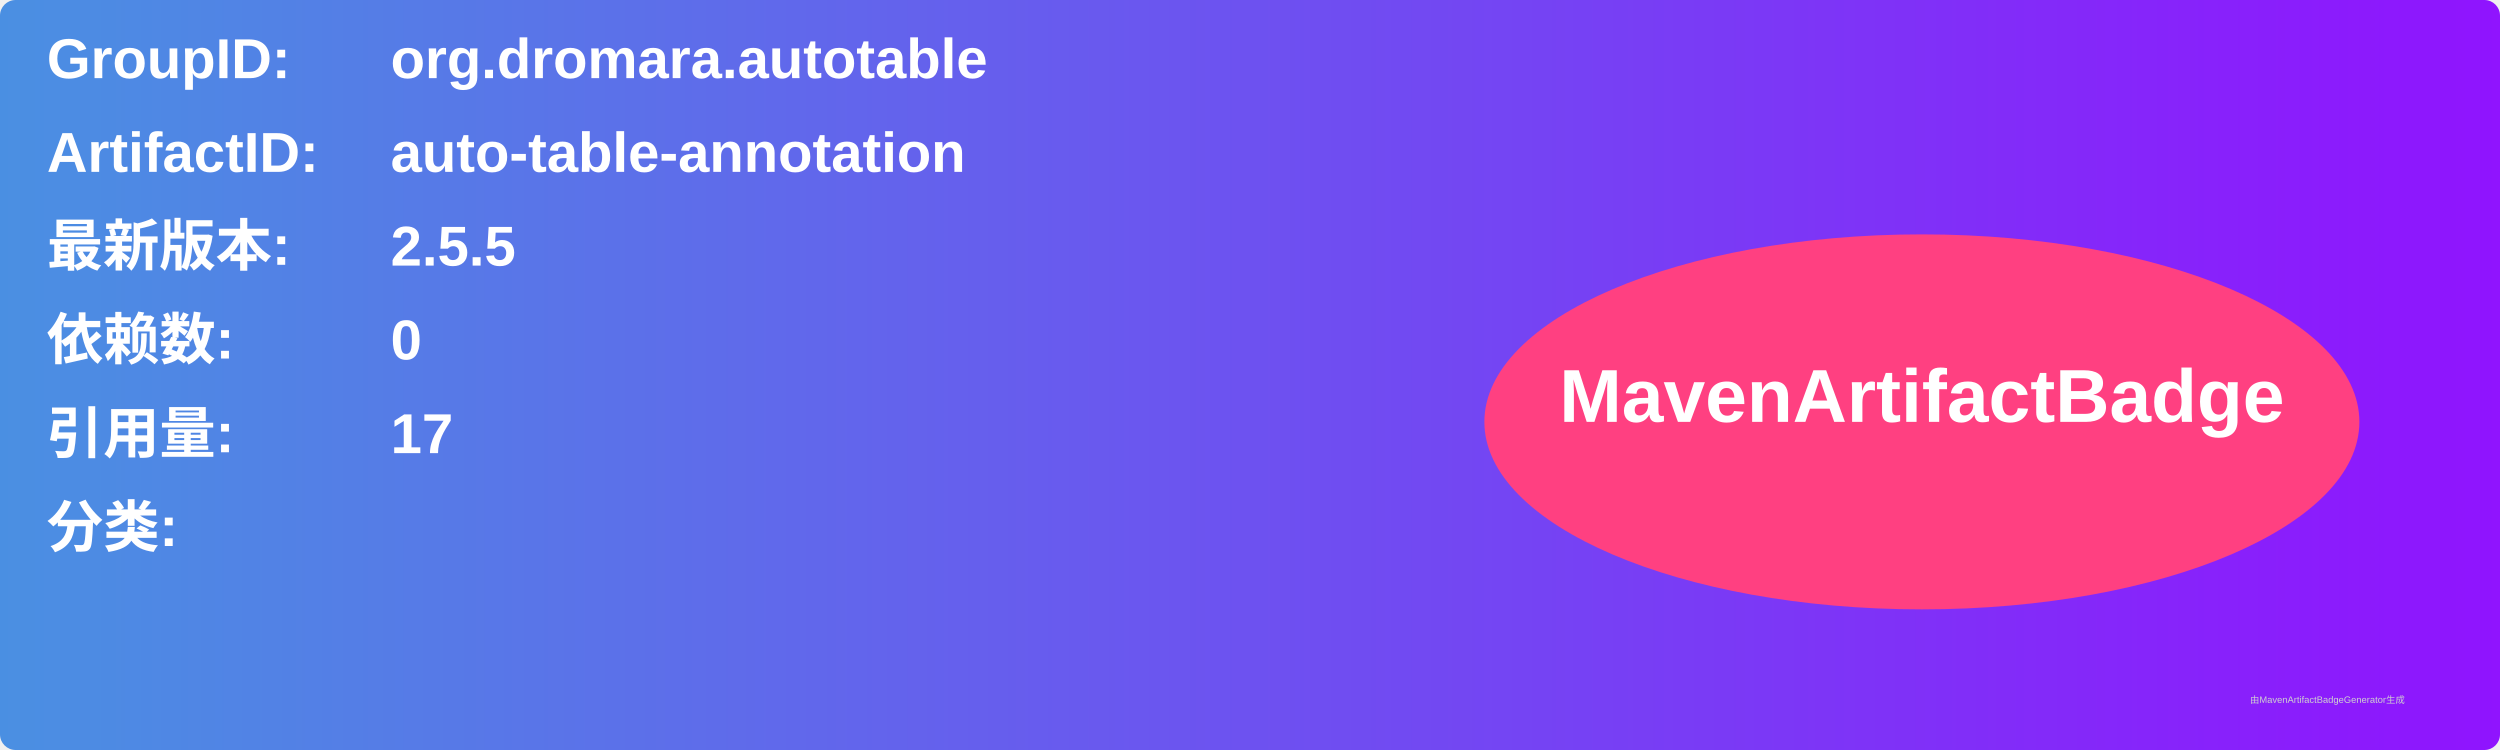
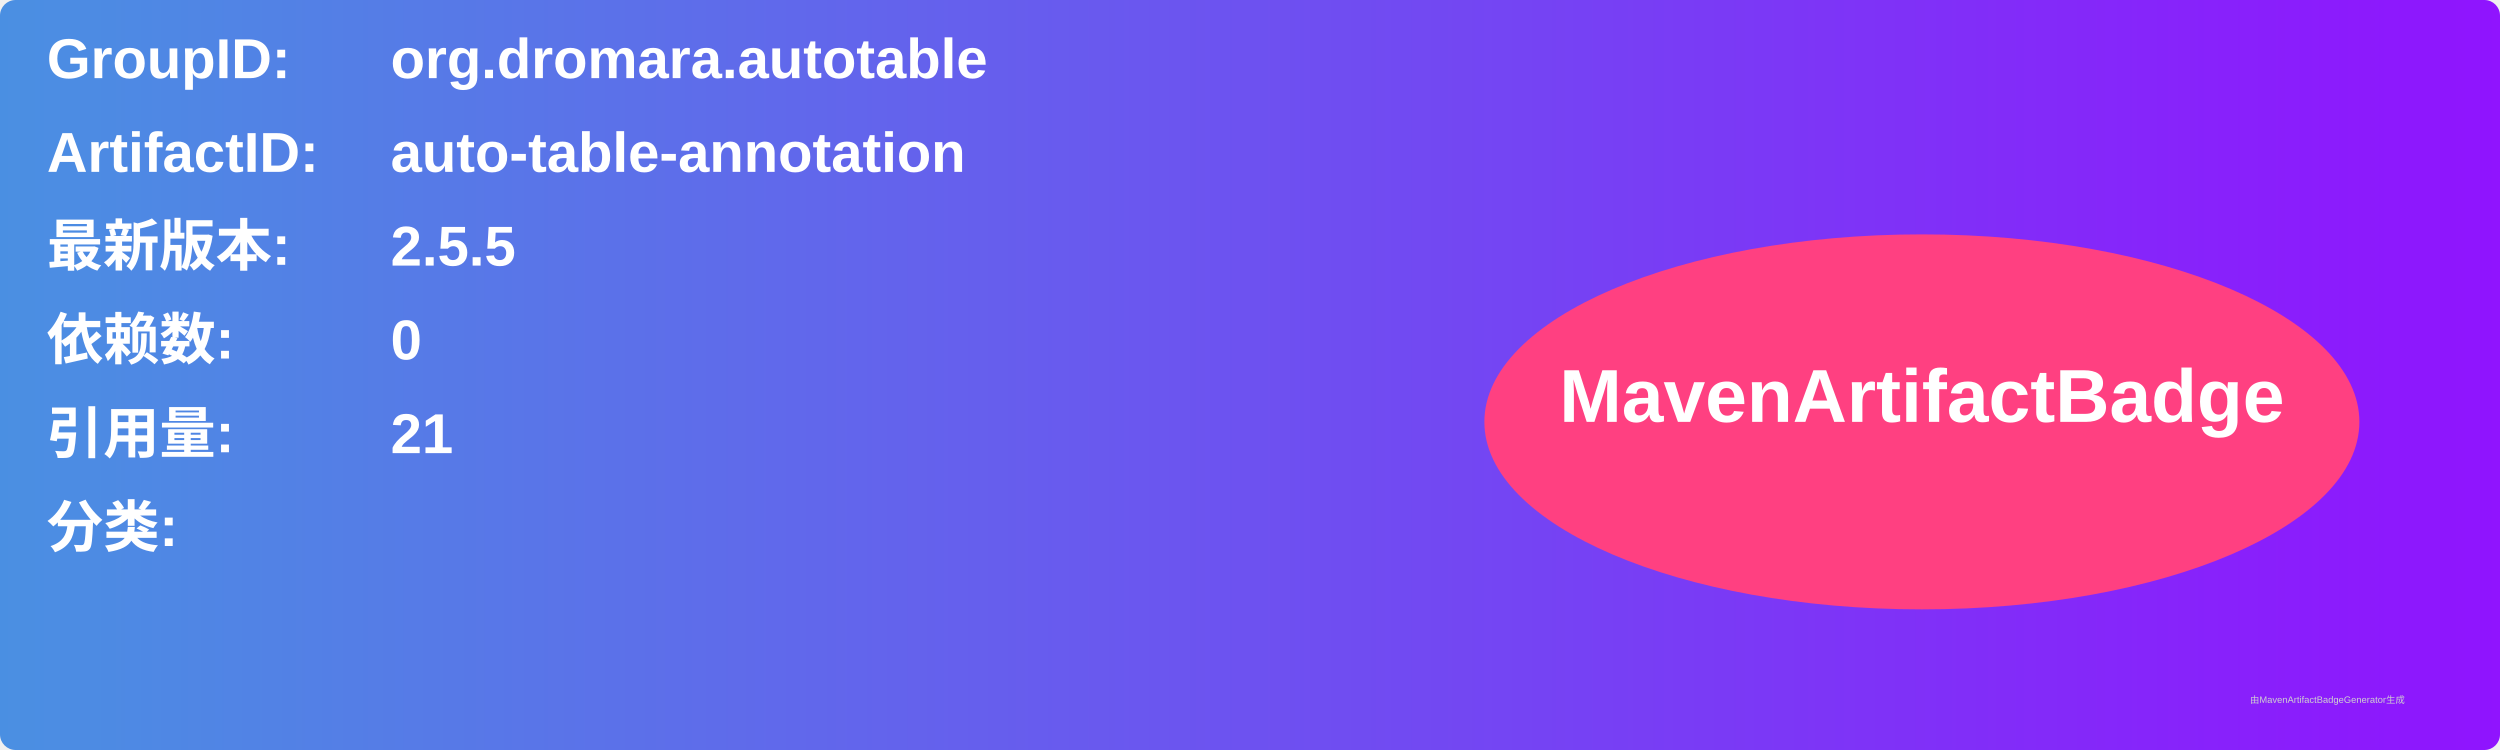
<svg xmlns="http://www.w3.org/2000/svg" width="800" height="240" viewBox="0 0 800 240">
  <linearGradient id="grad" x1="0%" y1="0%" x2="100%" y2="0%">
    <stop offset="0%" stop-color="#4a90e2" />
    <stop offset="100%" stop-color="#9013fe" />
  </linearGradient>
  <rect width="100%" height="100%" rx="5" ry="5" fill="url(#grad)" />
  <g transform="translate(15, 15)">
    <text x="0" y="10" font-family="Arial" font-size="18" fill="white" font-weight="bold" width="260">GroupID:</text>
    <text x="110" y="10" font-family="Arial" font-size="18" fill="white" font-weight="bold" width="460">org.dromara.autotable</text>
    <text x="0" y="40" font-family="Arial" font-size="18" fill="white" font-weight="bold" width="260">ArtifactID:</text>
    <text x="110" y="40" font-family="Arial" font-size="18" fill="white" font-weight="bold" width="460">auto-table-annotation</text>
    <text x="0" y="70" font-family="Arial" font-size="18" fill="white" font-weight="bold">最新版本:</text>
    <text x="110" y="70" font-family="Arial" font-size="18" fill="white" font-weight="bold">
      <tspan font-weight="bold">2.5.5</tspan>
    </text>
    <text x="0" y="100" font-family="Arial" font-size="18" fill="white" font-weight="bold">依赖数: </text>
    <text x="110" y="100" font-family="Arial" font-size="18" fill="white">
      <tspan font-weight="bold">0</tspan>
    </text>
    <text x="0" y="130" font-family="Arial" font-size="18" fill="white" font-weight="bold">引用量: </text>
    <text x="110" y="130" font-family="Arial" font-size="18" fill="white">
-       <tspan font-weight="bold">17</tspan>
+       <tspan font-weight="bold">21</tspan>
    </text>
    <text x="0" y="160" font-family="Arial" font-size="18" fill="white" font-weight="bold">分类:</text>
    <text x="10" y="190" font-family="Arial" font-size="10" fill="white">
      <tspan font-weight="bold" />
    </text>
    <ellipse cx="600" cy="120" rx="140" ry="60" fill="#ff4081" />
    <text x="600" y="120" text-anchor="middle" font-family="Arial" font-size="24" fill="white" font-weight="bold">MavenArtifactBadge</text>
  </g>
  <text x="720" y="225" font-family="Arial" font-size="3" fill="#d0d0d0">由MavenArtifactBadgeGenerator生成</text>
</svg>
